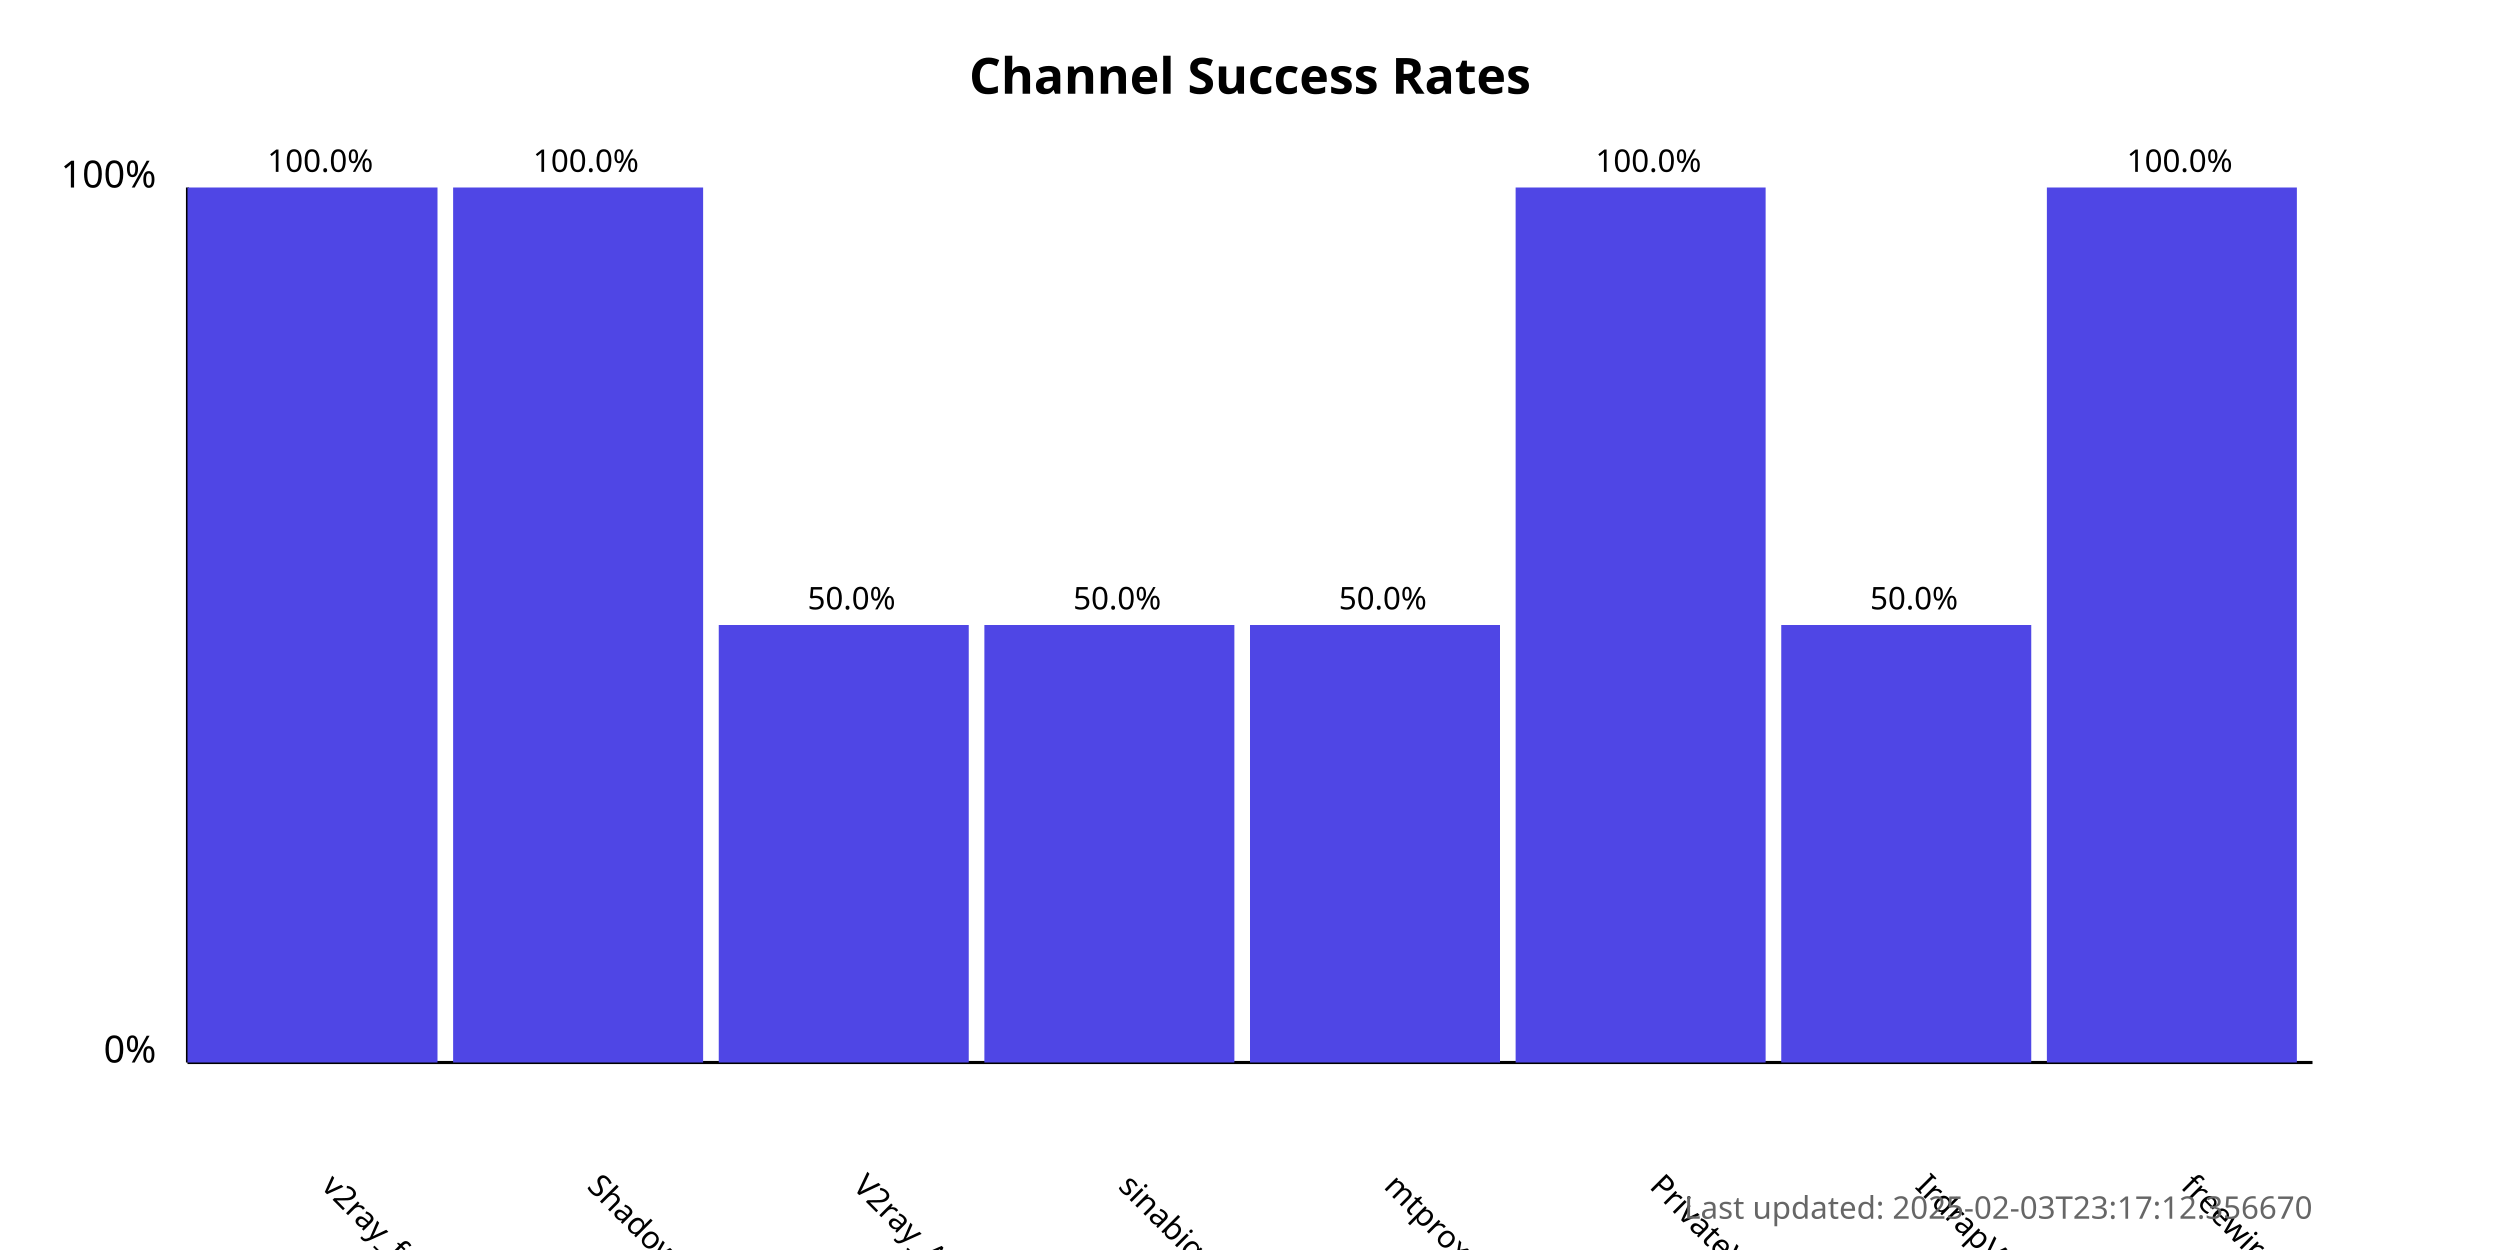
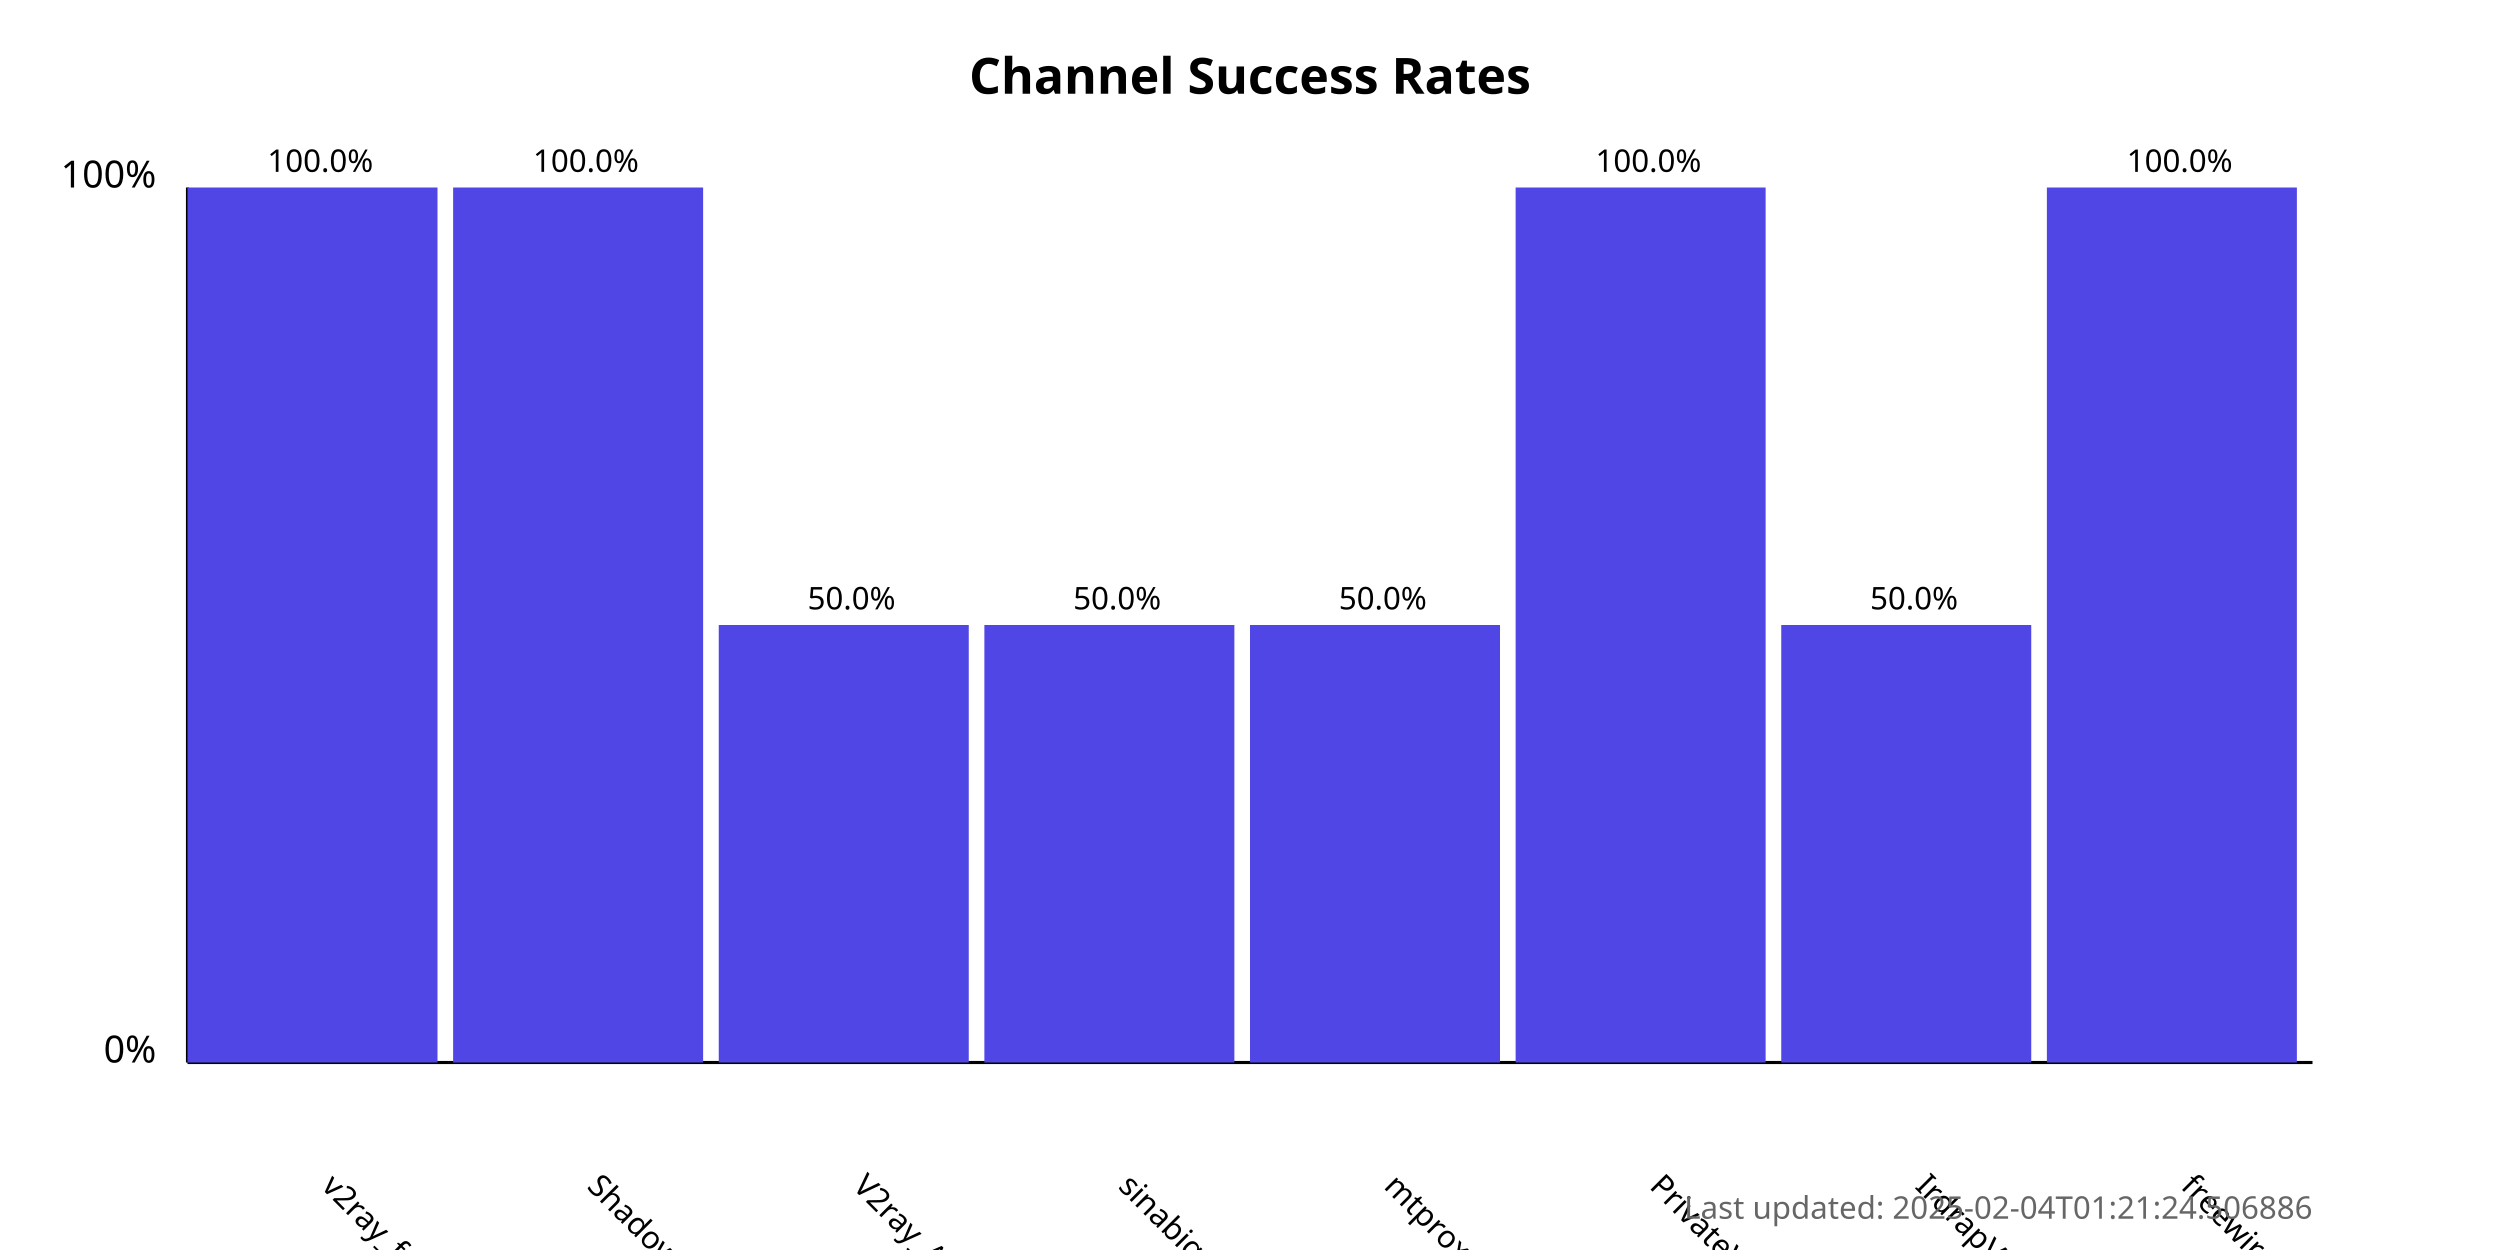
<svg xmlns="http://www.w3.org/2000/svg" width="800" height="400">
  <style>
            .chart-title { font: bold 16px sans-serif; }
            .axis-label { font: 12px sans-serif; }
            .tick-label { font: 10px sans-serif; }
            .bar { fill: #4f46e5; }
            .bar:hover { fill: #6366f1; }
            .timestamp { font: 10px sans-serif; fill: #666; }
        </style>
  <text x="400.0" y="30" text-anchor="middle" class="chart-title">
            Channel Success Rates
        </text>
  <line x1="60" y1="340" x2="60" y2="60" stroke="black" stroke-width="1" />
  <line x1="60" y1="340" x2="740" y2="340" stroke="black" stroke-width="1" />
  <text x="50" y="340" text-anchor="end" class="axis-label">0%</text>
  <text x="50" y="60" text-anchor="end" class="axis-label">100%</text>
  <g>
    <rect x="60" y="60.0" width="80.0" height="280.0" class="bar" />
    <text x="102.5" y="380" transform="rotate(45, 102.5, 380)" text-anchor="start" class="tick-label">
                v2ray_free_conf
            </text>
    <text x="102.5" y="55.0" text-anchor="middle" class="tick-label">
                100.0%
            </text>
  </g>
  <g>
    <rect x="145.0" y="60.0" width="80.0" height="280.0" class="bar" />
    <text x="187.5" y="380" transform="rotate(45, 187.5, 380)" text-anchor="start" class="tick-label">
                ShadowProxy66
            </text>
    <text x="187.5" y="55.0" text-anchor="middle" class="tick-label">
                100.0%
            </text>
  </g>
  <g>
    <rect x="230.0" y="200.0" width="80.0" height="140.0" class="bar" />
    <text x="272.5" y="380" transform="rotate(45, 272.5, 380)" text-anchor="start" class="tick-label">
                V2ray_Alpha
            </text>
    <text x="272.5" y="195.0" text-anchor="middle" class="tick-label">
                50.0%
            </text>
  </g>
  <g>
    <rect x="315.0" y="200.0" width="80.0" height="140.0" class="bar" />
    <text x="357.5" y="380" transform="rotate(45, 357.5, 380)" text-anchor="start" class="tick-label">
                sinabigo
            </text>
    <text x="357.5" y="195.0" text-anchor="middle" class="tick-label">
                50.0%
            </text>
  </g>
  <g>
    <rect x="400.0" y="200.0" width="80.0" height="140.0" class="bar" />
    <text x="442.5" y="380" transform="rotate(45, 442.5, 380)" text-anchor="start" class="tick-label">
                mtproxy_lists
            </text>
    <text x="442.5" y="195.0" text-anchor="middle" class="tick-label">
                50.0%
            </text>
  </g>
  <g>
    <rect x="485.0" y="60.0" width="80.0" height="280.0" class="bar" />
    <text x="527.5" y="380" transform="rotate(45, 527.5, 380)" text-anchor="start" class="tick-label">
                PrivateVPNs
            </text>
    <text x="527.5" y="55.0" text-anchor="middle" class="tick-label">
                100.0%
            </text>
  </g>
  <g>
    <rect x="570.0" y="200.0" width="80.0" height="140.0" class="bar" />
    <text x="612.5" y="380" transform="rotate(45, 612.5, 380)" text-anchor="start" class="tick-label">
                IrdrapVPNnews
            </text>
    <text x="612.5" y="195.0" text-anchor="middle" class="tick-label">
                50.0%
            </text>
  </g>
  <g>
    <rect x="655.0" y="60.0" width="80.0" height="280.0" class="bar" />
    <text x="697.5" y="380" transform="rotate(45, 697.5, 380)" text-anchor="start" class="tick-label">
                freewireguard
            </text>
    <text x="697.5" y="55.0" text-anchor="middle" class="tick-label">
                100.0%
            </text>
  </g>
  <text x="740" y="390" text-anchor="end" class="timestamp">
-             Last updated: 2025-02-03T23:17:12.356670
+             Last updated: 2025-02-04T01:21:24.506886
        </text>
</svg>
